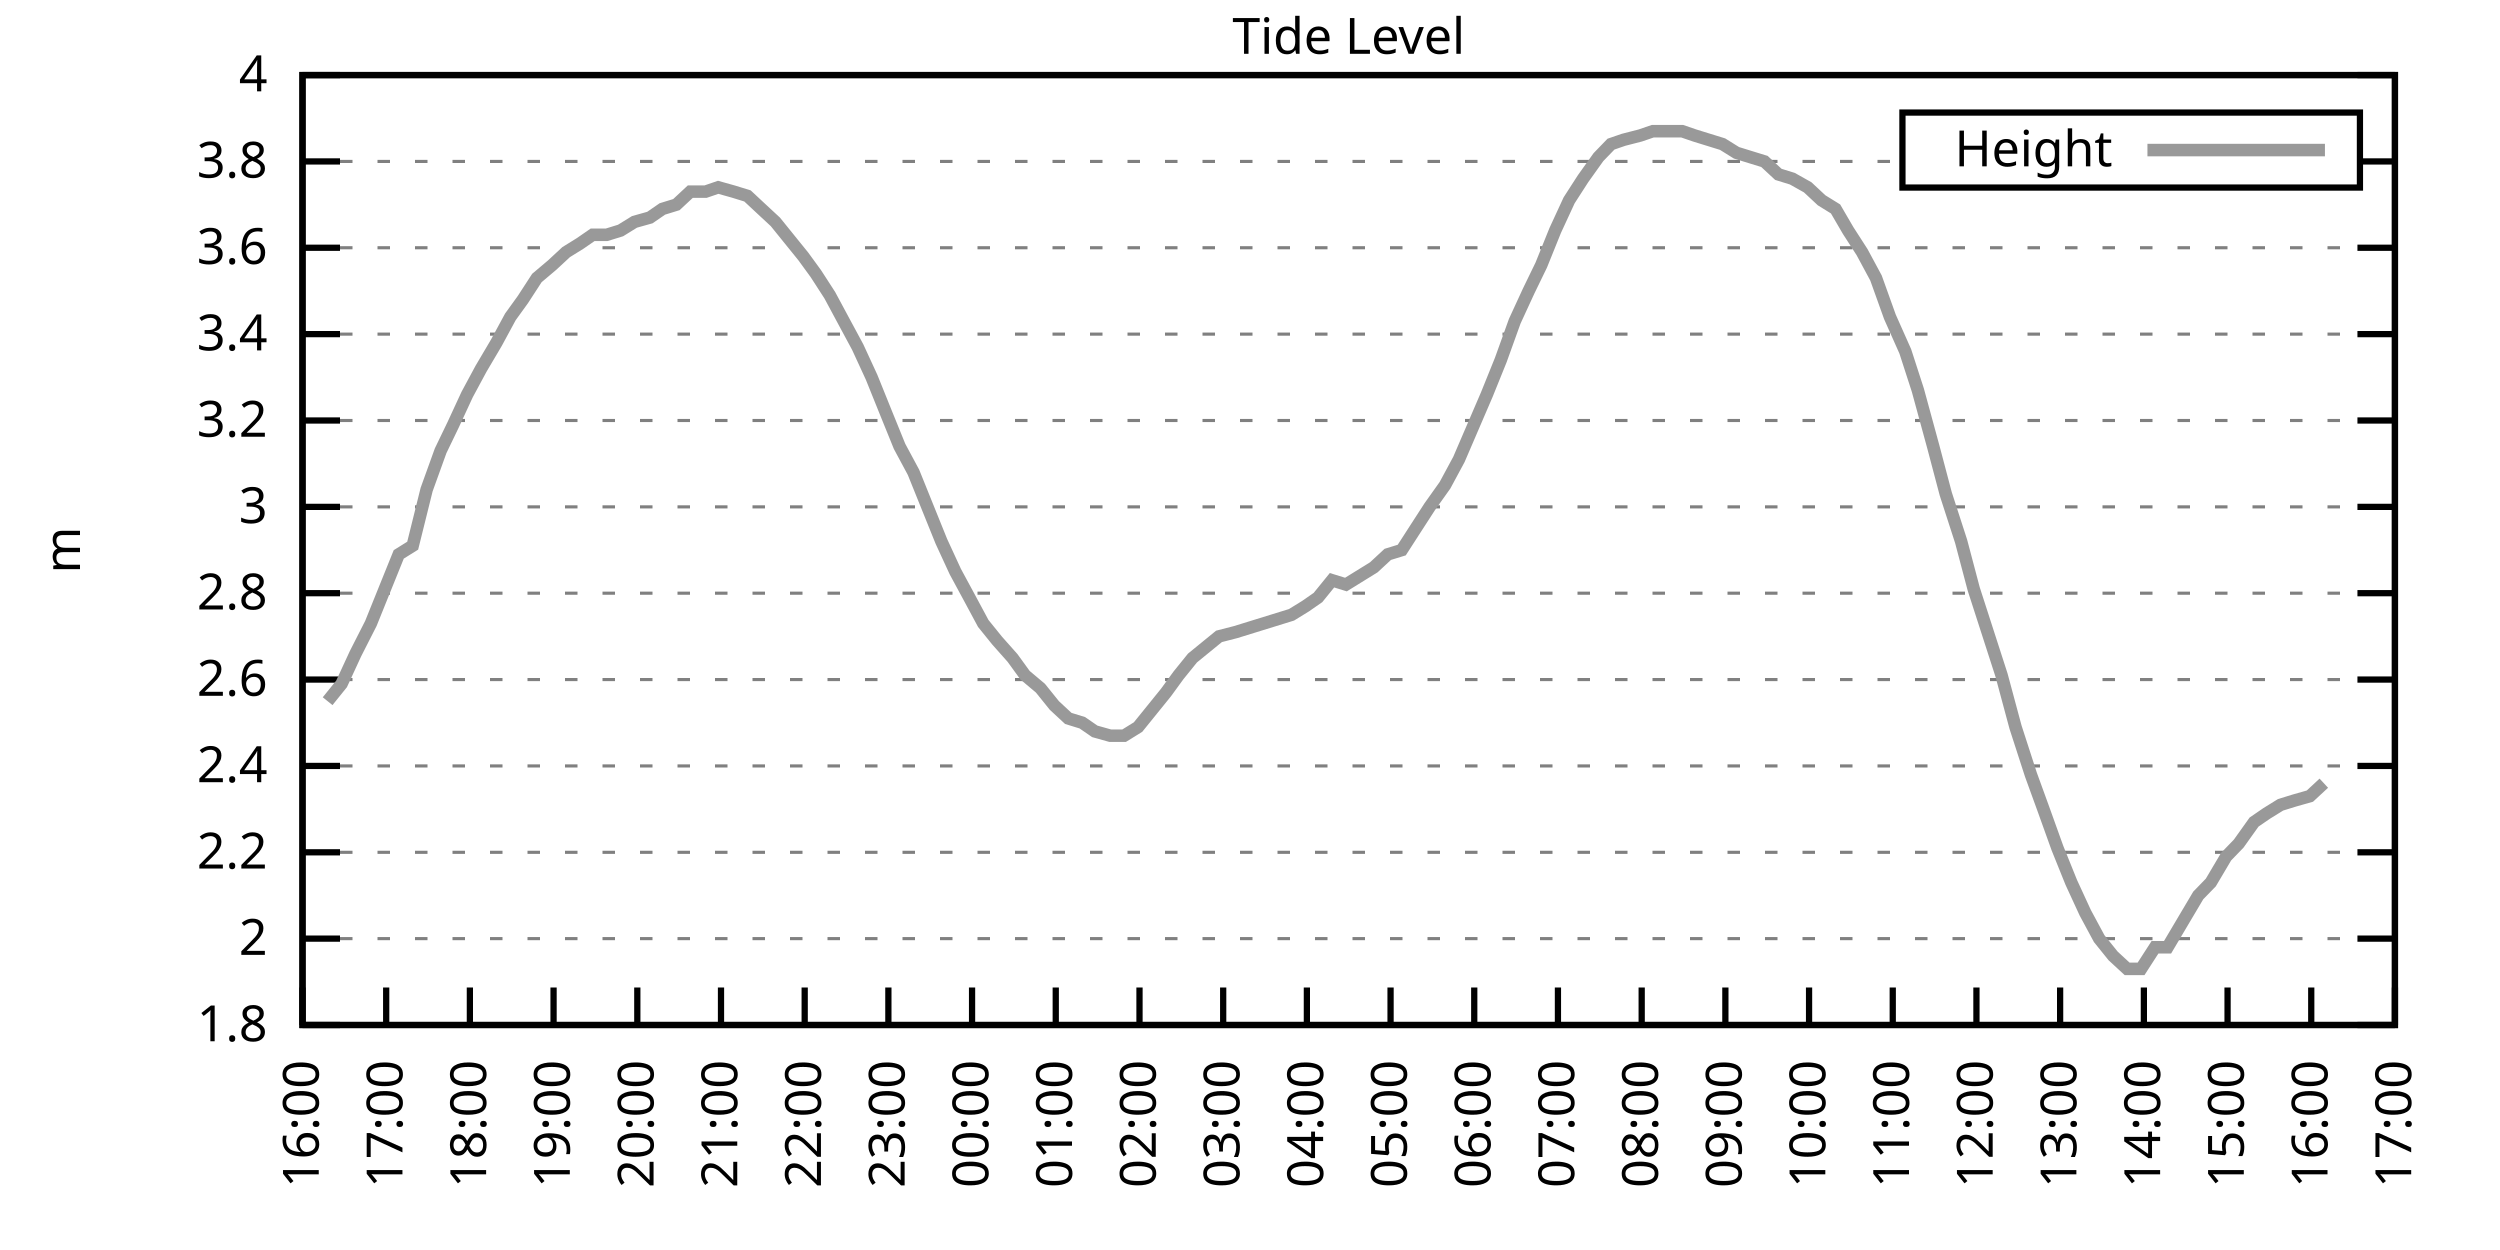
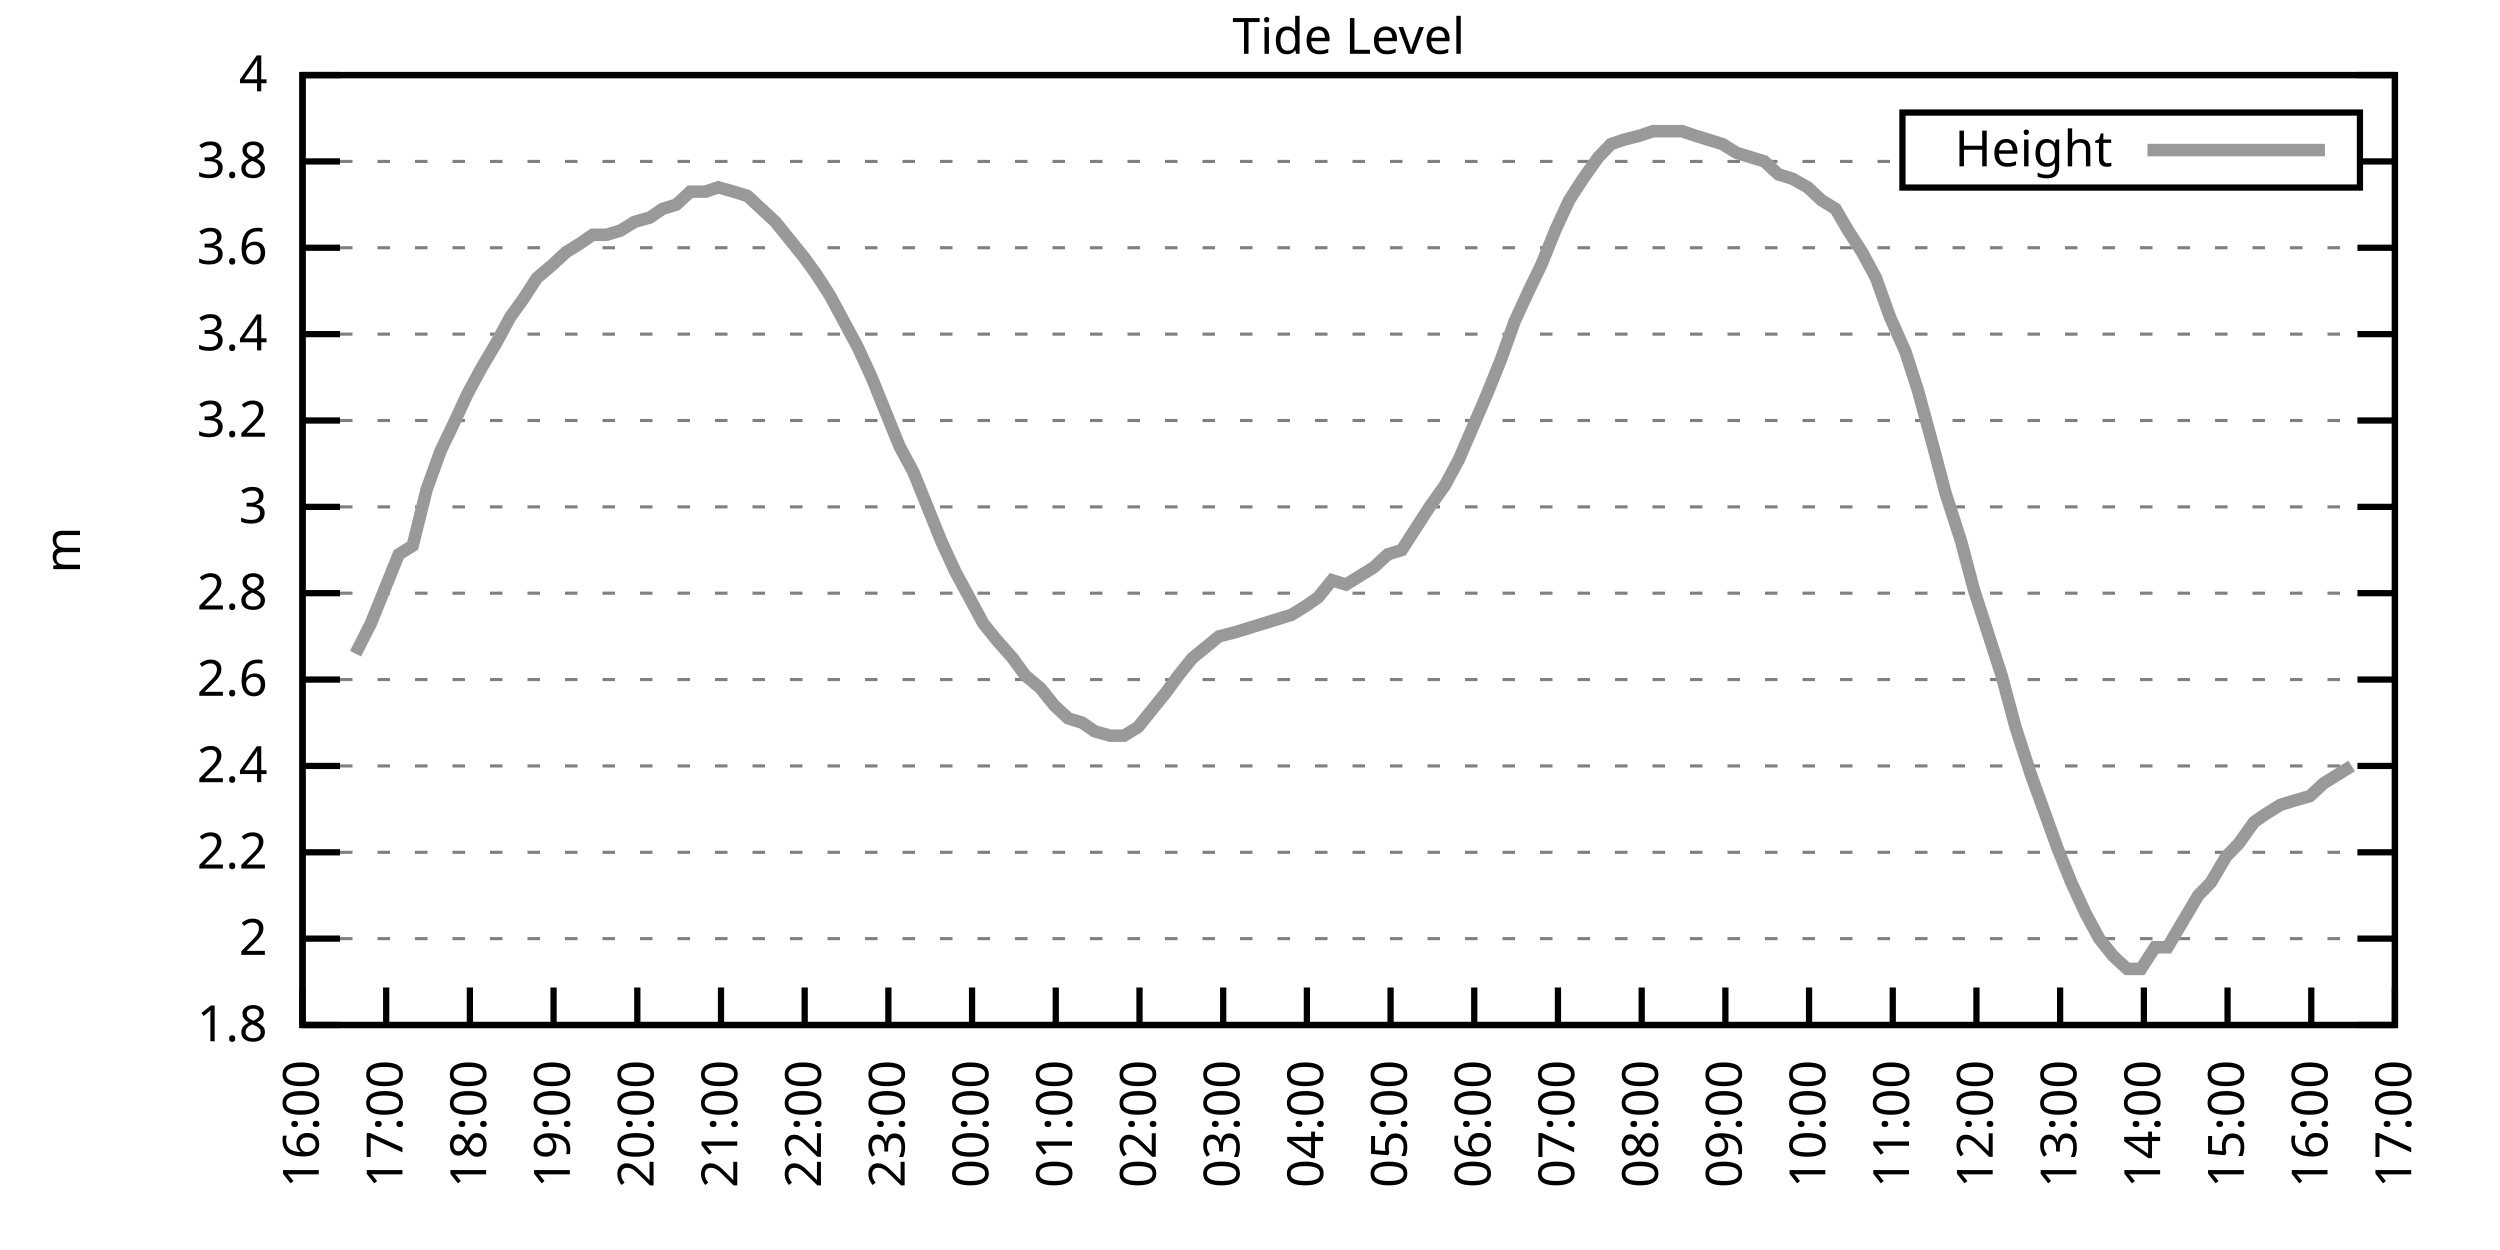
<svg xmlns="http://www.w3.org/2000/svg" xmlns:xlink="http://www.w3.org/1999/xlink" width="400" height="200" viewBox="0 0 400 200">
  <g id="gnuplot_canvas">
    <rect x="0" y="0" width="400" height="200" fill="none" />
    <defs>
      <circle id="gpDot" r="0.5" stroke-width="0.5" stroke="currentColor" />
      <path id="gpPt0" stroke-width="0.333" stroke="currentColor" d="M-1,0 h2 M0,-1 v2" />
      <path id="gpPt1" stroke-width="0.333" stroke="currentColor" d="M-1,-1 L1,1 M1,-1 L-1,1" />
      <path id="gpPt2" stroke-width="0.333" stroke="currentColor" d="M-1,0 L1,0 M0,-1 L0,1 M-1,-1 L1,1 M-1,1 L1,-1" />
      <rect id="gpPt3" stroke-width="0.333" stroke="currentColor" x="-1" y="-1" width="2" height="2" />
      <rect id="gpPt4" stroke-width="0.333" stroke="currentColor" fill="currentColor" x="-1" y="-1" width="2" height="2" />
      <circle id="gpPt5" stroke-width="0.333" stroke="currentColor" cx="0" cy="0" r="1" />
      <use xlink:href="#gpPt5" id="gpPt6" fill="currentColor" stroke="none" />
      <path id="gpPt7" stroke-width="0.333" stroke="currentColor" d="M0,-1.33 L-1.33,0.67 L1.33,0.67 z" />
      <use xlink:href="#gpPt7" id="gpPt8" fill="currentColor" stroke="none" />
      <use xlink:href="#gpPt7" id="gpPt9" stroke="currentColor" transform="rotate(180)" />
      <use xlink:href="#gpPt9" id="gpPt10" fill="currentColor" stroke="none" />
      <use xlink:href="#gpPt3" id="gpPt11" stroke="currentColor" transform="rotate(45)" />
      <use xlink:href="#gpPt11" id="gpPt12" fill="currentColor" stroke="none" />
      <path id="gpPt13" stroke-width="0.333" stroke="currentColor" d="M0,1.330 L1.265,0.411 L0.782,-1.067 L-0.782,-1.076 L-1.265,0.411 z" />
      <use xlink:href="#gpPt13" id="gpPt14" fill="currentColor" stroke="none" />
      <filter id="textbox" filterUnits="objectBoundingBox" x="0" y="0" height="1" width="1">
        <feFlood flood-color="white" flood-opacity="1" result="bgnd" />
        <feComposite in="SourceGraphic" in2="bgnd" operator="atop" />
      </filter>
      <filter id="greybox" filterUnits="objectBoundingBox" x="0" y="0" height="1" width="1">
        <feFlood flood-color="lightgrey" flood-opacity="1" result="grey" />
        <feComposite in="SourceGraphic" in2="grey" operator="atop" />
      </filter>
    </defs>
    <g fill="none" color="white" stroke="currentColor" stroke-width="1.00" stroke-linecap="butt" stroke-linejoin="miter">
</g>
    <g fill="none" color="black" stroke="currentColor" stroke-width="1.00" stroke-linecap="butt" stroke-linejoin="miter">
      <g stroke="none" shape-rendering="crispEdges">
        <polygon fill="rgb(255, 255, 255)" points="48.40,164.00 383.18,164.00 383.18,12.02 48.40,12.02 " />
      </g>
    </g>
    <g fill="none" color="black" stroke="currentColor" stroke-width="1.00" stroke-linecap="butt" stroke-linejoin="miter">
</g>
    <g fill="none" color="black" stroke="black" stroke-width="0.50" stroke-linecap="butt" stroke-linejoin="miter">
</g>
    <g fill="none" color="gray" stroke="currentColor" stroke-width="0.50" stroke-linecap="butt" stroke-linejoin="miter">
      <path stroke="gray" stroke-dasharray="2,4" class="gridline" d="M48.40,164.00 L383.19,164.00  " />
    </g>
    <g fill="none" color="gray" stroke="gray" stroke-width="1.00" stroke-linecap="butt" stroke-linejoin="miter">
</g>
    <g fill="none" color="black" stroke="currentColor" stroke-width="1.00" stroke-linecap="butt" stroke-linejoin="miter">
      <path stroke="black" d="M48.40,164.00 L54.40,164.00 M383.19,164.00 L377.19,164.00  " />
      <g transform="translate(42.80,166.60)" stroke="none" fill="black" font-family="Sans" font-size="8.00" text-anchor="end">
        <text>
          <tspan font-family="Sans"> 1.8</tspan>
        </text>
      </g>
    </g>
    <g fill="none" color="black" stroke="currentColor" stroke-width="1.00" stroke-linecap="butt" stroke-linejoin="miter">
</g>
    <g fill="none" color="black" stroke="black" stroke-width="0.50" stroke-linecap="butt" stroke-linejoin="miter">
</g>
    <g fill="none" color="gray" stroke="currentColor" stroke-width="0.50" stroke-linecap="butt" stroke-linejoin="miter">
      <path stroke="gray" stroke-dasharray="2,4" class="gridline" d="M48.40,150.18 L383.19,150.18  " />
    </g>
    <g fill="none" color="gray" stroke="gray" stroke-width="1.00" stroke-linecap="butt" stroke-linejoin="miter">
</g>
    <g fill="none" color="black" stroke="currentColor" stroke-width="1.00" stroke-linecap="butt" stroke-linejoin="miter">
      <path stroke="black" d="M48.40,150.18 L54.40,150.18 M383.19,150.18 L377.19,150.18  " />
      <g transform="translate(42.80,152.78)" stroke="none" fill="black" font-family="Sans" font-size="8.00" text-anchor="end">
        <text>
          <tspan font-family="Sans"> 2</tspan>
        </text>
      </g>
    </g>
    <g fill="none" color="black" stroke="currentColor" stroke-width="1.00" stroke-linecap="butt" stroke-linejoin="miter">
</g>
    <g fill="none" color="black" stroke="black" stroke-width="0.50" stroke-linecap="butt" stroke-linejoin="miter">
</g>
    <g fill="none" color="gray" stroke="currentColor" stroke-width="0.50" stroke-linecap="butt" stroke-linejoin="miter">
      <path stroke="gray" stroke-dasharray="2,4" class="gridline" d="M48.40,136.37 L383.19,136.37  " />
    </g>
    <g fill="none" color="gray" stroke="gray" stroke-width="1.00" stroke-linecap="butt" stroke-linejoin="miter">
</g>
    <g fill="none" color="black" stroke="currentColor" stroke-width="1.00" stroke-linecap="butt" stroke-linejoin="miter">
      <path stroke="black" d="M48.40,136.37 L54.40,136.37 M383.19,136.37 L377.19,136.37  " />
      <g transform="translate(42.80,138.97)" stroke="none" fill="black" font-family="Sans" font-size="8.00" text-anchor="end">
        <text>
          <tspan font-family="Sans"> 2.2</tspan>
        </text>
      </g>
    </g>
    <g fill="none" color="black" stroke="currentColor" stroke-width="1.00" stroke-linecap="butt" stroke-linejoin="miter">
</g>
    <g fill="none" color="black" stroke="black" stroke-width="0.50" stroke-linecap="butt" stroke-linejoin="miter">
</g>
    <g fill="none" color="gray" stroke="currentColor" stroke-width="0.50" stroke-linecap="butt" stroke-linejoin="miter">
      <path stroke="gray" stroke-dasharray="2,4" class="gridline" d="M48.40,122.55 L383.19,122.55  " />
    </g>
    <g fill="none" color="gray" stroke="gray" stroke-width="1.00" stroke-linecap="butt" stroke-linejoin="miter">
</g>
    <g fill="none" color="black" stroke="currentColor" stroke-width="1.00" stroke-linecap="butt" stroke-linejoin="miter">
      <path stroke="black" d="M48.40,122.55 L54.40,122.55 M383.19,122.55 L377.19,122.55  " />
      <g transform="translate(42.80,125.15)" stroke="none" fill="black" font-family="Sans" font-size="8.00" text-anchor="end">
        <text>
          <tspan font-family="Sans"> 2.4</tspan>
        </text>
      </g>
    </g>
    <g fill="none" color="black" stroke="currentColor" stroke-width="1.00" stroke-linecap="butt" stroke-linejoin="miter">
</g>
    <g fill="none" color="black" stroke="black" stroke-width="0.50" stroke-linecap="butt" stroke-linejoin="miter">
</g>
    <g fill="none" color="gray" stroke="currentColor" stroke-width="0.50" stroke-linecap="butt" stroke-linejoin="miter">
      <path stroke="gray" stroke-dasharray="2,4" class="gridline" d="M48.40,108.73 L383.19,108.73  " />
    </g>
    <g fill="none" color="gray" stroke="gray" stroke-width="1.00" stroke-linecap="butt" stroke-linejoin="miter">
</g>
    <g fill="none" color="black" stroke="currentColor" stroke-width="1.00" stroke-linecap="butt" stroke-linejoin="miter">
      <path stroke="black" d="M48.40,108.73 L54.40,108.73 M383.19,108.73 L377.19,108.73  " />
      <g transform="translate(42.80,111.33)" stroke="none" fill="black" font-family="Sans" font-size="8.00" text-anchor="end">
        <text>
          <tspan font-family="Sans"> 2.6</tspan>
        </text>
      </g>
    </g>
    <g fill="none" color="black" stroke="currentColor" stroke-width="1.00" stroke-linecap="butt" stroke-linejoin="miter">
</g>
    <g fill="none" color="black" stroke="black" stroke-width="0.50" stroke-linecap="butt" stroke-linejoin="miter">
</g>
    <g fill="none" color="gray" stroke="currentColor" stroke-width="0.50" stroke-linecap="butt" stroke-linejoin="miter">
      <path stroke="gray" stroke-dasharray="2,4" class="gridline" d="M48.40,94.91 L383.19,94.91  " />
    </g>
    <g fill="none" color="gray" stroke="gray" stroke-width="1.00" stroke-linecap="butt" stroke-linejoin="miter">
</g>
    <g fill="none" color="black" stroke="currentColor" stroke-width="1.00" stroke-linecap="butt" stroke-linejoin="miter">
      <path stroke="black" d="M48.40,94.91 L54.40,94.91 M383.19,94.91 L377.19,94.91  " />
      <g transform="translate(42.80,97.51)" stroke="none" fill="black" font-family="Sans" font-size="8.00" text-anchor="end">
        <text>
          <tspan font-family="Sans"> 2.8</tspan>
        </text>
      </g>
    </g>
    <g fill="none" color="black" stroke="currentColor" stroke-width="1.00" stroke-linecap="butt" stroke-linejoin="miter">
</g>
    <g fill="none" color="black" stroke="black" stroke-width="0.50" stroke-linecap="butt" stroke-linejoin="miter">
</g>
    <g fill="none" color="gray" stroke="currentColor" stroke-width="0.50" stroke-linecap="butt" stroke-linejoin="miter">
      <path stroke="gray" stroke-dasharray="2,4" class="gridline" d="M48.40,81.10 L383.19,81.10  " />
    </g>
    <g fill="none" color="gray" stroke="gray" stroke-width="1.00" stroke-linecap="butt" stroke-linejoin="miter">
</g>
    <g fill="none" color="black" stroke="currentColor" stroke-width="1.00" stroke-linecap="butt" stroke-linejoin="miter">
      <path stroke="black" d="M48.40,81.10 L54.40,81.10 M383.19,81.10 L377.19,81.10  " />
      <g transform="translate(42.80,83.70)" stroke="none" fill="black" font-family="Sans" font-size="8.00" text-anchor="end">
        <text>
          <tspan font-family="Sans"> 3</tspan>
        </text>
      </g>
    </g>
    <g fill="none" color="black" stroke="currentColor" stroke-width="1.00" stroke-linecap="butt" stroke-linejoin="miter">
</g>
    <g fill="none" color="black" stroke="black" stroke-width="0.50" stroke-linecap="butt" stroke-linejoin="miter">
</g>
    <g fill="none" color="gray" stroke="currentColor" stroke-width="0.50" stroke-linecap="butt" stroke-linejoin="miter">
      <path stroke="gray" stroke-dasharray="2,4" class="gridline" d="M48.40,67.28 L383.19,67.28  " />
    </g>
    <g fill="none" color="gray" stroke="gray" stroke-width="1.00" stroke-linecap="butt" stroke-linejoin="miter">
</g>
    <g fill="none" color="black" stroke="currentColor" stroke-width="1.00" stroke-linecap="butt" stroke-linejoin="miter">
      <path stroke="black" d="M48.40,67.28 L54.40,67.28 M383.19,67.28 L377.19,67.28  " />
      <g transform="translate(42.80,69.88)" stroke="none" fill="black" font-family="Sans" font-size="8.00" text-anchor="end">
        <text>
          <tspan font-family="Sans"> 3.2</tspan>
        </text>
      </g>
    </g>
    <g fill="none" color="black" stroke="currentColor" stroke-width="1.00" stroke-linecap="butt" stroke-linejoin="miter">
</g>
    <g fill="none" color="black" stroke="black" stroke-width="0.50" stroke-linecap="butt" stroke-linejoin="miter">
</g>
    <g fill="none" color="gray" stroke="currentColor" stroke-width="0.50" stroke-linecap="butt" stroke-linejoin="miter">
      <path stroke="gray" stroke-dasharray="2,4" class="gridline" d="M48.40,53.46 L383.19,53.46  " />
    </g>
    <g fill="none" color="gray" stroke="gray" stroke-width="1.00" stroke-linecap="butt" stroke-linejoin="miter">
</g>
    <g fill="none" color="black" stroke="currentColor" stroke-width="1.00" stroke-linecap="butt" stroke-linejoin="miter">
      <path stroke="black" d="M48.40,53.46 L54.40,53.46 M383.19,53.46 L377.19,53.46  " />
      <g transform="translate(42.80,56.06)" stroke="none" fill="black" font-family="Sans" font-size="8.00" text-anchor="end">
        <text>
          <tspan font-family="Sans"> 3.4</tspan>
        </text>
      </g>
    </g>
    <g fill="none" color="black" stroke="currentColor" stroke-width="1.00" stroke-linecap="butt" stroke-linejoin="miter">
</g>
    <g fill="none" color="black" stroke="black" stroke-width="0.50" stroke-linecap="butt" stroke-linejoin="miter">
</g>
    <g fill="none" color="gray" stroke="currentColor" stroke-width="0.50" stroke-linecap="butt" stroke-linejoin="miter">
      <path stroke="gray" stroke-dasharray="2,4" class="gridline" d="M48.40,39.64 L383.19,39.64  " />
    </g>
    <g fill="none" color="gray" stroke="gray" stroke-width="1.00" stroke-linecap="butt" stroke-linejoin="miter">
</g>
    <g fill="none" color="black" stroke="currentColor" stroke-width="1.00" stroke-linecap="butt" stroke-linejoin="miter">
      <path stroke="black" d="M48.40,39.64 L54.40,39.64 M383.19,39.64 L377.19,39.64  " />
      <g transform="translate(42.80,42.24)" stroke="none" fill="black" font-family="Sans" font-size="8.00" text-anchor="end">
        <text>
          <tspan font-family="Sans"> 3.6</tspan>
        </text>
      </g>
    </g>
    <g fill="none" color="black" stroke="currentColor" stroke-width="1.00" stroke-linecap="butt" stroke-linejoin="miter">
</g>
    <g fill="none" color="black" stroke="black" stroke-width="0.50" stroke-linecap="butt" stroke-linejoin="miter">
</g>
    <g fill="none" color="gray" stroke="currentColor" stroke-width="0.50" stroke-linecap="butt" stroke-linejoin="miter">
      <path stroke="gray" stroke-dasharray="2,4" class="gridline" d="M48.40,25.83 L304.39,25.83 M377.59,25.83 L383.19,25.83  " />
    </g>
    <g fill="none" color="gray" stroke="gray" stroke-width="1.00" stroke-linecap="butt" stroke-linejoin="miter">
</g>
    <g fill="none" color="black" stroke="currentColor" stroke-width="1.00" stroke-linecap="butt" stroke-linejoin="miter">
      <path stroke="black" d="M48.40,25.83 L54.40,25.83 M383.19,25.83 L377.19,25.83  " />
      <g transform="translate(42.80,28.43)" stroke="none" fill="black" font-family="Sans" font-size="8.00" text-anchor="end">
        <text>
          <tspan font-family="Sans"> 3.8</tspan>
        </text>
      </g>
    </g>
    <g fill="none" color="black" stroke="currentColor" stroke-width="1.00" stroke-linecap="butt" stroke-linejoin="miter">
</g>
    <g fill="none" color="black" stroke="black" stroke-width="0.50" stroke-linecap="butt" stroke-linejoin="miter">
</g>
    <g fill="none" color="gray" stroke="currentColor" stroke-width="0.50" stroke-linecap="butt" stroke-linejoin="miter">
      <path stroke="gray" stroke-dasharray="2,4" class="gridline" d="M48.40,12.01 L383.19,12.01  " />
    </g>
    <g fill="none" color="gray" stroke="gray" stroke-width="1.00" stroke-linecap="butt" stroke-linejoin="miter">
</g>
    <g fill="none" color="black" stroke="currentColor" stroke-width="1.00" stroke-linecap="butt" stroke-linejoin="miter">
      <path stroke="black" d="M48.40,12.01 L54.40,12.01 M383.19,12.01 L377.19,12.01  " />
      <g transform="translate(42.80,14.61)" stroke="none" fill="black" font-family="Sans" font-size="8.00" text-anchor="end">
        <text>
          <tspan font-family="Sans"> 4</tspan>
        </text>
      </g>
    </g>
    <g fill="none" color="black" stroke="currentColor" stroke-width="1.00" stroke-linecap="butt" stroke-linejoin="miter">
      <path stroke="black" d="M48.40,164.00 L48.40,158.00  " />
      <g transform="translate(51.00,169.60) rotate(270.00)" stroke="none" fill="black" font-family="Sans" font-size="8.00" text-anchor="end">
        <text>
          <tspan font-family="Sans">16:00</tspan>
        </text>
      </g>
    </g>
    <g fill="none" color="black" stroke="currentColor" stroke-width="1.00" stroke-linecap="butt" stroke-linejoin="miter">
      <path stroke="black" d="M61.79,164.00 L61.79,158.00  " />
      <g transform="translate(64.39,169.60) rotate(270.00)" stroke="none" fill="black" font-family="Sans" font-size="8.00" text-anchor="end">
        <text>
          <tspan font-family="Sans">17:00</tspan>
        </text>
      </g>
    </g>
    <g fill="none" color="black" stroke="currentColor" stroke-width="1.00" stroke-linecap="butt" stroke-linejoin="miter">
      <path stroke="black" d="M75.18,164.00 L75.18,158.00  " />
      <g transform="translate(77.78,169.60) rotate(270.00)" stroke="none" fill="black" font-family="Sans" font-size="8.00" text-anchor="end">
        <text>
          <tspan font-family="Sans">18:00</tspan>
        </text>
      </g>
    </g>
    <g fill="none" color="black" stroke="currentColor" stroke-width="1.00" stroke-linecap="butt" stroke-linejoin="miter">
      <path stroke="black" d="M88.57,164.00 L88.57,158.00  " />
      <g transform="translate(91.17,169.60) rotate(270.00)" stroke="none" fill="black" font-family="Sans" font-size="8.00" text-anchor="end">
        <text>
          <tspan font-family="Sans">19:00</tspan>
        </text>
      </g>
    </g>
    <g fill="none" color="black" stroke="currentColor" stroke-width="1.00" stroke-linecap="butt" stroke-linejoin="miter">
      <path stroke="black" d="M101.97,164.00 L101.97,158.00  " />
      <g transform="translate(104.57,169.60) rotate(270.00)" stroke="none" fill="black" font-family="Sans" font-size="8.00" text-anchor="end">
        <text>
          <tspan font-family="Sans">20:00</tspan>
        </text>
      </g>
    </g>
    <g fill="none" color="black" stroke="currentColor" stroke-width="1.00" stroke-linecap="butt" stroke-linejoin="miter">
      <path stroke="black" d="M115.36,164.00 L115.36,158.00  " />
      <g transform="translate(117.96,169.60) rotate(270.00)" stroke="none" fill="black" font-family="Sans" font-size="8.00" text-anchor="end">
        <text>
          <tspan font-family="Sans">21:00</tspan>
        </text>
      </g>
    </g>
    <g fill="none" color="black" stroke="currentColor" stroke-width="1.00" stroke-linecap="butt" stroke-linejoin="miter">
      <path stroke="black" d="M128.75,164.00 L128.75,158.00  " />
      <g transform="translate(131.35,169.60) rotate(270.00)" stroke="none" fill="black" font-family="Sans" font-size="8.00" text-anchor="end">
        <text>
          <tspan font-family="Sans">22:00</tspan>
        </text>
      </g>
    </g>
    <g fill="none" color="black" stroke="currentColor" stroke-width="1.00" stroke-linecap="butt" stroke-linejoin="miter">
      <path stroke="black" d="M142.14,164.00 L142.14,158.00  " />
      <g transform="translate(144.74,169.60) rotate(270.00)" stroke="none" fill="black" font-family="Sans" font-size="8.00" text-anchor="end">
        <text>
          <tspan font-family="Sans">23:00</tspan>
        </text>
      </g>
    </g>
    <g fill="none" color="black" stroke="currentColor" stroke-width="1.00" stroke-linecap="butt" stroke-linejoin="miter">
      <path stroke="black" d="M155.53,164.00 L155.53,158.00  " />
      <g transform="translate(158.13,169.60) rotate(270.00)" stroke="none" fill="black" font-family="Sans" font-size="8.00" text-anchor="end">
        <text>
          <tspan font-family="Sans">00:00</tspan>
        </text>
      </g>
    </g>
    <g fill="none" color="black" stroke="currentColor" stroke-width="1.00" stroke-linecap="butt" stroke-linejoin="miter">
      <path stroke="black" d="M168.92,164.00 L168.92,158.00  " />
      <g transform="translate(171.52,169.60) rotate(270.00)" stroke="none" fill="black" font-family="Sans" font-size="8.00" text-anchor="end">
        <text>
          <tspan font-family="Sans">01:00</tspan>
        </text>
      </g>
    </g>
    <g fill="none" color="black" stroke="currentColor" stroke-width="1.00" stroke-linecap="butt" stroke-linejoin="miter">
      <path stroke="black" d="M182.32,164.00 L182.32,158.00  " />
      <g transform="translate(184.92,169.60) rotate(270.00)" stroke="none" fill="black" font-family="Sans" font-size="8.00" text-anchor="end">
        <text>
          <tspan font-family="Sans">02:00</tspan>
        </text>
      </g>
    </g>
    <g fill="none" color="black" stroke="currentColor" stroke-width="1.00" stroke-linecap="butt" stroke-linejoin="miter">
      <path stroke="black" d="M195.71,164.00 L195.71,158.00  " />
      <g transform="translate(198.31,169.60) rotate(270.00)" stroke="none" fill="black" font-family="Sans" font-size="8.00" text-anchor="end">
        <text>
          <tspan font-family="Sans">03:00</tspan>
        </text>
      </g>
    </g>
    <g fill="none" color="black" stroke="currentColor" stroke-width="1.00" stroke-linecap="butt" stroke-linejoin="miter">
      <path stroke="black" d="M209.10,164.00 L209.10,158.00  " />
      <g transform="translate(211.70,169.60) rotate(270.00)" stroke="none" fill="black" font-family="Sans" font-size="8.00" text-anchor="end">
        <text>
          <tspan font-family="Sans">04:00</tspan>
        </text>
      </g>
    </g>
    <g fill="none" color="black" stroke="currentColor" stroke-width="1.00" stroke-linecap="butt" stroke-linejoin="miter">
      <path stroke="black" d="M222.49,164.00 L222.49,158.00  " />
      <g transform="translate(225.09,169.60) rotate(270.00)" stroke="none" fill="black" font-family="Sans" font-size="8.00" text-anchor="end">
        <text>
          <tspan font-family="Sans">05:00</tspan>
        </text>
      </g>
    </g>
    <g fill="none" color="black" stroke="currentColor" stroke-width="1.00" stroke-linecap="butt" stroke-linejoin="miter">
      <path stroke="black" d="M235.88,164.00 L235.88,158.00  " />
      <g transform="translate(238.48,169.60) rotate(270.00)" stroke="none" fill="black" font-family="Sans" font-size="8.00" text-anchor="end">
        <text>
          <tspan font-family="Sans">06:00</tspan>
        </text>
      </g>
    </g>
    <g fill="none" color="black" stroke="currentColor" stroke-width="1.00" stroke-linecap="butt" stroke-linejoin="miter">
      <path stroke="black" d="M249.27,164.00 L249.27,158.00  " />
      <g transform="translate(251.87,169.60) rotate(270.00)" stroke="none" fill="black" font-family="Sans" font-size="8.00" text-anchor="end">
        <text>
          <tspan font-family="Sans">07:00</tspan>
        </text>
      </g>
    </g>
    <g fill="none" color="black" stroke="currentColor" stroke-width="1.00" stroke-linecap="butt" stroke-linejoin="miter">
      <path stroke="black" d="M262.67,164.00 L262.67,158.00  " />
      <g transform="translate(265.27,169.60) rotate(270.00)" stroke="none" fill="black" font-family="Sans" font-size="8.00" text-anchor="end">
        <text>
          <tspan font-family="Sans">08:00</tspan>
        </text>
      </g>
    </g>
    <g fill="none" color="black" stroke="currentColor" stroke-width="1.00" stroke-linecap="butt" stroke-linejoin="miter">
      <path stroke="black" d="M276.06,164.00 L276.06,158.00  " />
      <g transform="translate(278.66,169.60) rotate(270.00)" stroke="none" fill="black" font-family="Sans" font-size="8.00" text-anchor="end">
        <text>
          <tspan font-family="Sans">09:00</tspan>
        </text>
      </g>
    </g>
    <g fill="none" color="black" stroke="currentColor" stroke-width="1.00" stroke-linecap="butt" stroke-linejoin="miter">
      <path stroke="black" d="M289.45,164.00 L289.45,158.00  " />
      <g transform="translate(292.05,169.60) rotate(270.00)" stroke="none" fill="black" font-family="Sans" font-size="8.00" text-anchor="end">
        <text>
          <tspan font-family="Sans">10:00</tspan>
        </text>
      </g>
    </g>
    <g fill="none" color="black" stroke="currentColor" stroke-width="1.00" stroke-linecap="butt" stroke-linejoin="miter">
      <path stroke="black" d="M302.84,164.00 L302.84,158.00  " />
      <g transform="translate(305.44,169.60) rotate(270.00)" stroke="none" fill="black" font-family="Sans" font-size="8.00" text-anchor="end">
        <text>
          <tspan font-family="Sans">11:00</tspan>
        </text>
      </g>
    </g>
    <g fill="none" color="black" stroke="currentColor" stroke-width="1.00" stroke-linecap="butt" stroke-linejoin="miter">
      <path stroke="black" d="M316.23,164.00 L316.23,158.00  " />
      <g transform="translate(318.83,169.60) rotate(270.00)" stroke="none" fill="black" font-family="Sans" font-size="8.00" text-anchor="end">
        <text>
          <tspan font-family="Sans">12:00</tspan>
        </text>
      </g>
    </g>
    <g fill="none" color="black" stroke="currentColor" stroke-width="1.00" stroke-linecap="butt" stroke-linejoin="miter">
      <path stroke="black" d="M329.62,164.00 L329.62,158.00  " />
      <g transform="translate(332.22,169.60) rotate(270.00)" stroke="none" fill="black" font-family="Sans" font-size="8.00" text-anchor="end">
        <text>
          <tspan font-family="Sans">13:00</tspan>
        </text>
      </g>
    </g>
    <g fill="none" color="black" stroke="currentColor" stroke-width="1.00" stroke-linecap="butt" stroke-linejoin="miter">
      <path stroke="black" d="M343.02,164.00 L343.02,158.00  " />
      <g transform="translate(345.62,169.60) rotate(270.00)" stroke="none" fill="black" font-family="Sans" font-size="8.00" text-anchor="end">
        <text>
          <tspan font-family="Sans">14:00</tspan>
        </text>
      </g>
    </g>
    <g fill="none" color="black" stroke="currentColor" stroke-width="1.00" stroke-linecap="butt" stroke-linejoin="miter">
      <path stroke="black" d="M356.41,164.00 L356.41,158.00  " />
      <g transform="translate(359.01,169.60) rotate(270.00)" stroke="none" fill="black" font-family="Sans" font-size="8.00" text-anchor="end">
        <text>
          <tspan font-family="Sans">15:00</tspan>
        </text>
      </g>
    </g>
    <g fill="none" color="black" stroke="currentColor" stroke-width="1.00" stroke-linecap="butt" stroke-linejoin="miter">
      <path stroke="black" d="M369.80,164.00 L369.80,158.00  " />
      <g transform="translate(372.40,169.60) rotate(270.00)" stroke="none" fill="black" font-family="Sans" font-size="8.00" text-anchor="end">
        <text>
          <tspan font-family="Sans">16:00</tspan>
        </text>
      </g>
    </g>
    <g fill="none" color="black" stroke="currentColor" stroke-width="1.00" stroke-linecap="butt" stroke-linejoin="miter">
      <path stroke="black" d="M383.19,164.00 L383.19,158.00  " />
      <g transform="translate(385.79,169.60) rotate(270.00)" stroke="none" fill="black" font-family="Sans" font-size="8.00" text-anchor="end">
        <text>
          <tspan font-family="Sans">17:00</tspan>
        </text>
      </g>
    </g>
    <g fill="none" color="black" stroke="currentColor" stroke-width="1.00" stroke-linecap="butt" stroke-linejoin="miter">
</g>
    <g fill="none" color="black" stroke="currentColor" stroke-width="1.00" stroke-linecap="butt" stroke-linejoin="miter">
      <path stroke="black" d="M48.40,12.01 L48.40,164.00 L383.19,164.00 L383.19,12.01 L48.40,12.01 Z  " />
    </g>
    <g fill="none" color="black" stroke="currentColor" stroke-width="1.00" stroke-linecap="butt" stroke-linejoin="miter">
</g>
    <g fill="none" color="black" stroke="currentColor" stroke-width="1.00" stroke-linecap="butt" stroke-linejoin="miter">
      <path stroke="black" d="M304.39,30.01 L304.39,18.01 L377.59,18.01 L377.59,30.01 L304.39,30.01 Z  " />
    </g>
    <g id="Tide_level_plot_1">
      <g fill="none" color="white" stroke="black" stroke-width="2.00" stroke-linecap="butt" stroke-linejoin="miter">
</g>
      <g fill="none" color="black" stroke="currentColor" stroke-width="2.00" stroke-linecap="butt" stroke-linejoin="miter">
        <g transform="translate(337.99,26.61)" stroke="none" fill="black" font-family="Sans" font-size="8.00" text-anchor="end">
          <text>
            <tspan font-family="Sans">Height</tspan>
          </text>
        </g>
      </g>
      <g fill="none" color="black" stroke="currentColor" stroke-width="2.00" stroke-linecap="butt" stroke-linejoin="miter">
-         <path stroke="rgb(153, 153, 153)" d="M343.59,24.01 L371.99,24.01 M52.42,112.19 L54.65,109.42 L56.88,104.59 L59.34,99.75 L61.57,94.22 L63.80,88.70   L66.03,87.31 L68.26,78.33 L70.50,72.12 L72.50,67.97 L74.74,63.13 L76.97,58.99 L79.42,54.84 L81.66,50.70   L83.66,47.93 L85.90,44.48 L88.35,42.41 L90.58,40.34 L92.82,38.95 L94.82,37.57 L97.06,37.57 L99.29,36.88   L101.52,35.50 L103.98,34.81 L105.98,33.43 L108.22,32.74 L110.45,30.66 L112.90,30.66 L114.91,29.97 L117.37,30.66   L119.60,31.35 L121.83,33.43 L124.06,35.50 L126.29,38.26 L128.53,41.03 L130.54,43.79 L132.77,47.24 L135.00,51.39   L137.23,55.53 L139.46,60.37 L141.69,65.90 L143.93,71.42 L146.16,75.57 L148.39,81.10 L150.62,86.62 L152.85,91.46   L155.09,95.60 L157.32,99.75 L159.55,102.51 L162.01,105.28 L164.01,108.04 L166.47,110.11 L168.70,112.88 L170.93,114.95   L173.17,115.64 L175.17,117.02 L177.63,117.71 L179.86,117.71 L182.09,116.33 L184.32,113.57 L186.56,110.80 L188.57,108.04   L190.80,105.28 L195.04,101.82 L197.72,101.13 L199.95,100.44 L202.18,99.75 L204.41,99.06 L206.64,98.37 L208.88,96.99   L210.88,95.60 L213.12,92.84 L215.35,93.53 L217.58,92.15 L219.81,90.77 L222.04,88.70 L224.28,88.01 L226.51,84.55   L228.74,81.10 L231.20,77.64 L233.43,73.50 L237.89,63.13 L240.12,57.61 L242.36,51.39 L244.59,46.55 L246.60,42.41   L248.83,36.88 L251.06,32.05 L253.29,28.59 L255.75,25.14 L257.76,23.06 L259.76,22.37 L262.44,21.68 L264.45,20.99   L266.68,20.99 L269.14,20.99 L271.15,21.68 L273.38,22.37 L275.61,23.06 L277.84,24.45 L280.07,25.14 L282.31,25.83   L284.54,27.90 L286.77,28.59 L289.23,29.97 L291.46,32.05 L293.69,33.43 L295.70,36.88 L297.93,40.34 L300.16,44.48   L302.39,50.70 L304.85,56.23 L306.86,62.44 L309.31,71.42 L311.32,79.02 L313.78,86.62 L315.79,94.22 L318.02,101.13   L320.25,108.04 L322.48,116.33 L324.94,123.93 L326.95,129.46 L329.18,135.67 L331.41,141.20 L333.64,146.04 L335.87,150.18   L338.10,152.95 L340.34,155.02 L342.57,155.02 L344.80,151.56 L346.81,151.56 L349.26,147.42 L351.72,143.27 L353.73,141.20   L356.18,137.06 L358.19,134.98 L360.65,131.53 L362.66,130.15 L364.89,128.77 L367.12,128.08 L369.58,127.38 L371.81,125.31    " />
+         <path stroke="rgb(153, 153, 153)" d="M343.59,24.01 L371.99,24.01 M56.88,104.59 L59.34,99.75 L61.57,94.22 L63.80,88.70 L66.03,87.31 L68.26,78.33   L70.50,72.12 L72.50,67.97 L74.74,63.13 L76.97,58.99 L79.42,54.84 L81.66,50.70 L83.66,47.93 L85.90,44.48   L88.35,42.41 L90.58,40.34 L92.82,38.95 L94.82,37.57 L97.06,37.57 L99.29,36.88 L101.52,35.50 L103.98,34.81   L105.98,33.43 L108.22,32.74 L110.45,30.66 L112.90,30.66 L114.91,29.97 L117.37,30.66 L119.60,31.35 L121.83,33.43   L124.06,35.50 L126.29,38.26 L128.53,41.03 L130.54,43.79 L132.77,47.24 L135.00,51.39 L137.23,55.53 L139.46,60.37   L141.69,65.90 L143.93,71.42 L146.16,75.57 L148.39,81.10 L150.62,86.62 L152.85,91.46 L155.09,95.60 L157.32,99.75   L159.55,102.51 L162.01,105.28 L164.01,108.04 L166.47,110.11 L168.70,112.88 L170.93,114.95 L173.17,115.64 L175.17,117.02   L177.63,117.71 L179.86,117.71 L182.09,116.33 L184.32,113.57 L186.56,110.80 L188.57,108.04 L190.80,105.28 L195.04,101.82   L197.72,101.13 L199.95,100.44 L202.18,99.75 L204.41,99.06 L206.64,98.37 L208.88,96.99 L210.88,95.60 L213.12,92.84   L215.35,93.53 L217.58,92.15 L219.81,90.77 L222.04,88.70 L224.28,88.01 L226.51,84.55 L228.74,81.10 L231.20,77.64   L233.43,73.50 L237.89,63.13 L240.12,57.61 L242.36,51.39 L244.59,46.55 L246.60,42.41 L248.83,36.88 L251.06,32.05   L253.29,28.59 L255.75,25.14 L257.76,23.06 L259.76,22.37 L262.44,21.68 L264.45,20.99 L266.68,20.99 L269.14,20.99   L271.15,21.68 L273.38,22.37 L275.61,23.06 L277.84,24.45 L280.07,25.14 L282.31,25.83 L284.54,27.90 L286.77,28.59   L289.23,29.97 L291.46,32.05 L293.69,33.43 L295.70,36.88 L297.93,40.34 L300.16,44.48 L302.39,50.70 L304.85,56.23   L306.86,62.44 L309.31,71.42 L311.32,79.02 L313.78,86.62 L315.79,94.22 L318.02,101.13 L320.25,108.04 L322.48,116.33   L324.94,123.93 L326.95,129.46 L329.18,135.67 L331.41,141.20 L333.64,146.04 L335.87,150.18 L338.10,152.95 L340.34,155.02   L342.57,155.02 L344.80,151.56 L346.81,151.56 L349.26,147.42 L351.72,143.27 L353.73,141.20 L356.18,137.06 L358.19,134.98   L360.65,131.53 L362.66,130.15 L364.89,128.77 L367.12,128.08 L369.58,127.38 L371.81,125.31 L374.04,123.93 L376.27,122.55    " />
      </g>
    </g>
    <g fill="none" color="black" stroke="currentColor" stroke-width="2.00" stroke-linecap="butt" stroke-linejoin="miter">
</g>
    <g fill="none" color="black" stroke="black" stroke-width="1.00" stroke-linecap="butt" stroke-linejoin="miter">
</g>
    <g fill="none" color="black" stroke="currentColor" stroke-width="1.00" stroke-linecap="butt" stroke-linejoin="miter">
      <path stroke="black" d="M48.40,12.01 L48.40,164.00 L383.19,164.00 L383.19,12.01 L48.40,12.01 Z  " />
      <g transform="translate(12.80,88.01) rotate(270.00)" stroke="none" fill="black" font-family="Sans" font-size="8.00" text-anchor="middle">
        <text>
          <tspan font-family="Sans">m</tspan>
        </text>
      </g>
    </g>
    <g fill="none" color="black" stroke="currentColor" stroke-width="1.00" stroke-linecap="butt" stroke-linejoin="miter">
</g>
    <g fill="none" color="black" stroke="currentColor" stroke-width="1.00" stroke-linecap="butt" stroke-linejoin="miter">
      <g transform="translate(215.79,8.61)" stroke="none" fill="black" font-family="Sans" font-size="8.00" text-anchor="middle">
        <text>
          <tspan font-family="Sans">Tide Level</tspan>
        </text>
      </g>
    </g>
    <g fill="none" color="black" stroke="currentColor" stroke-width="1.00" stroke-linecap="butt" stroke-linejoin="miter">
</g>
  </g>
</svg>
